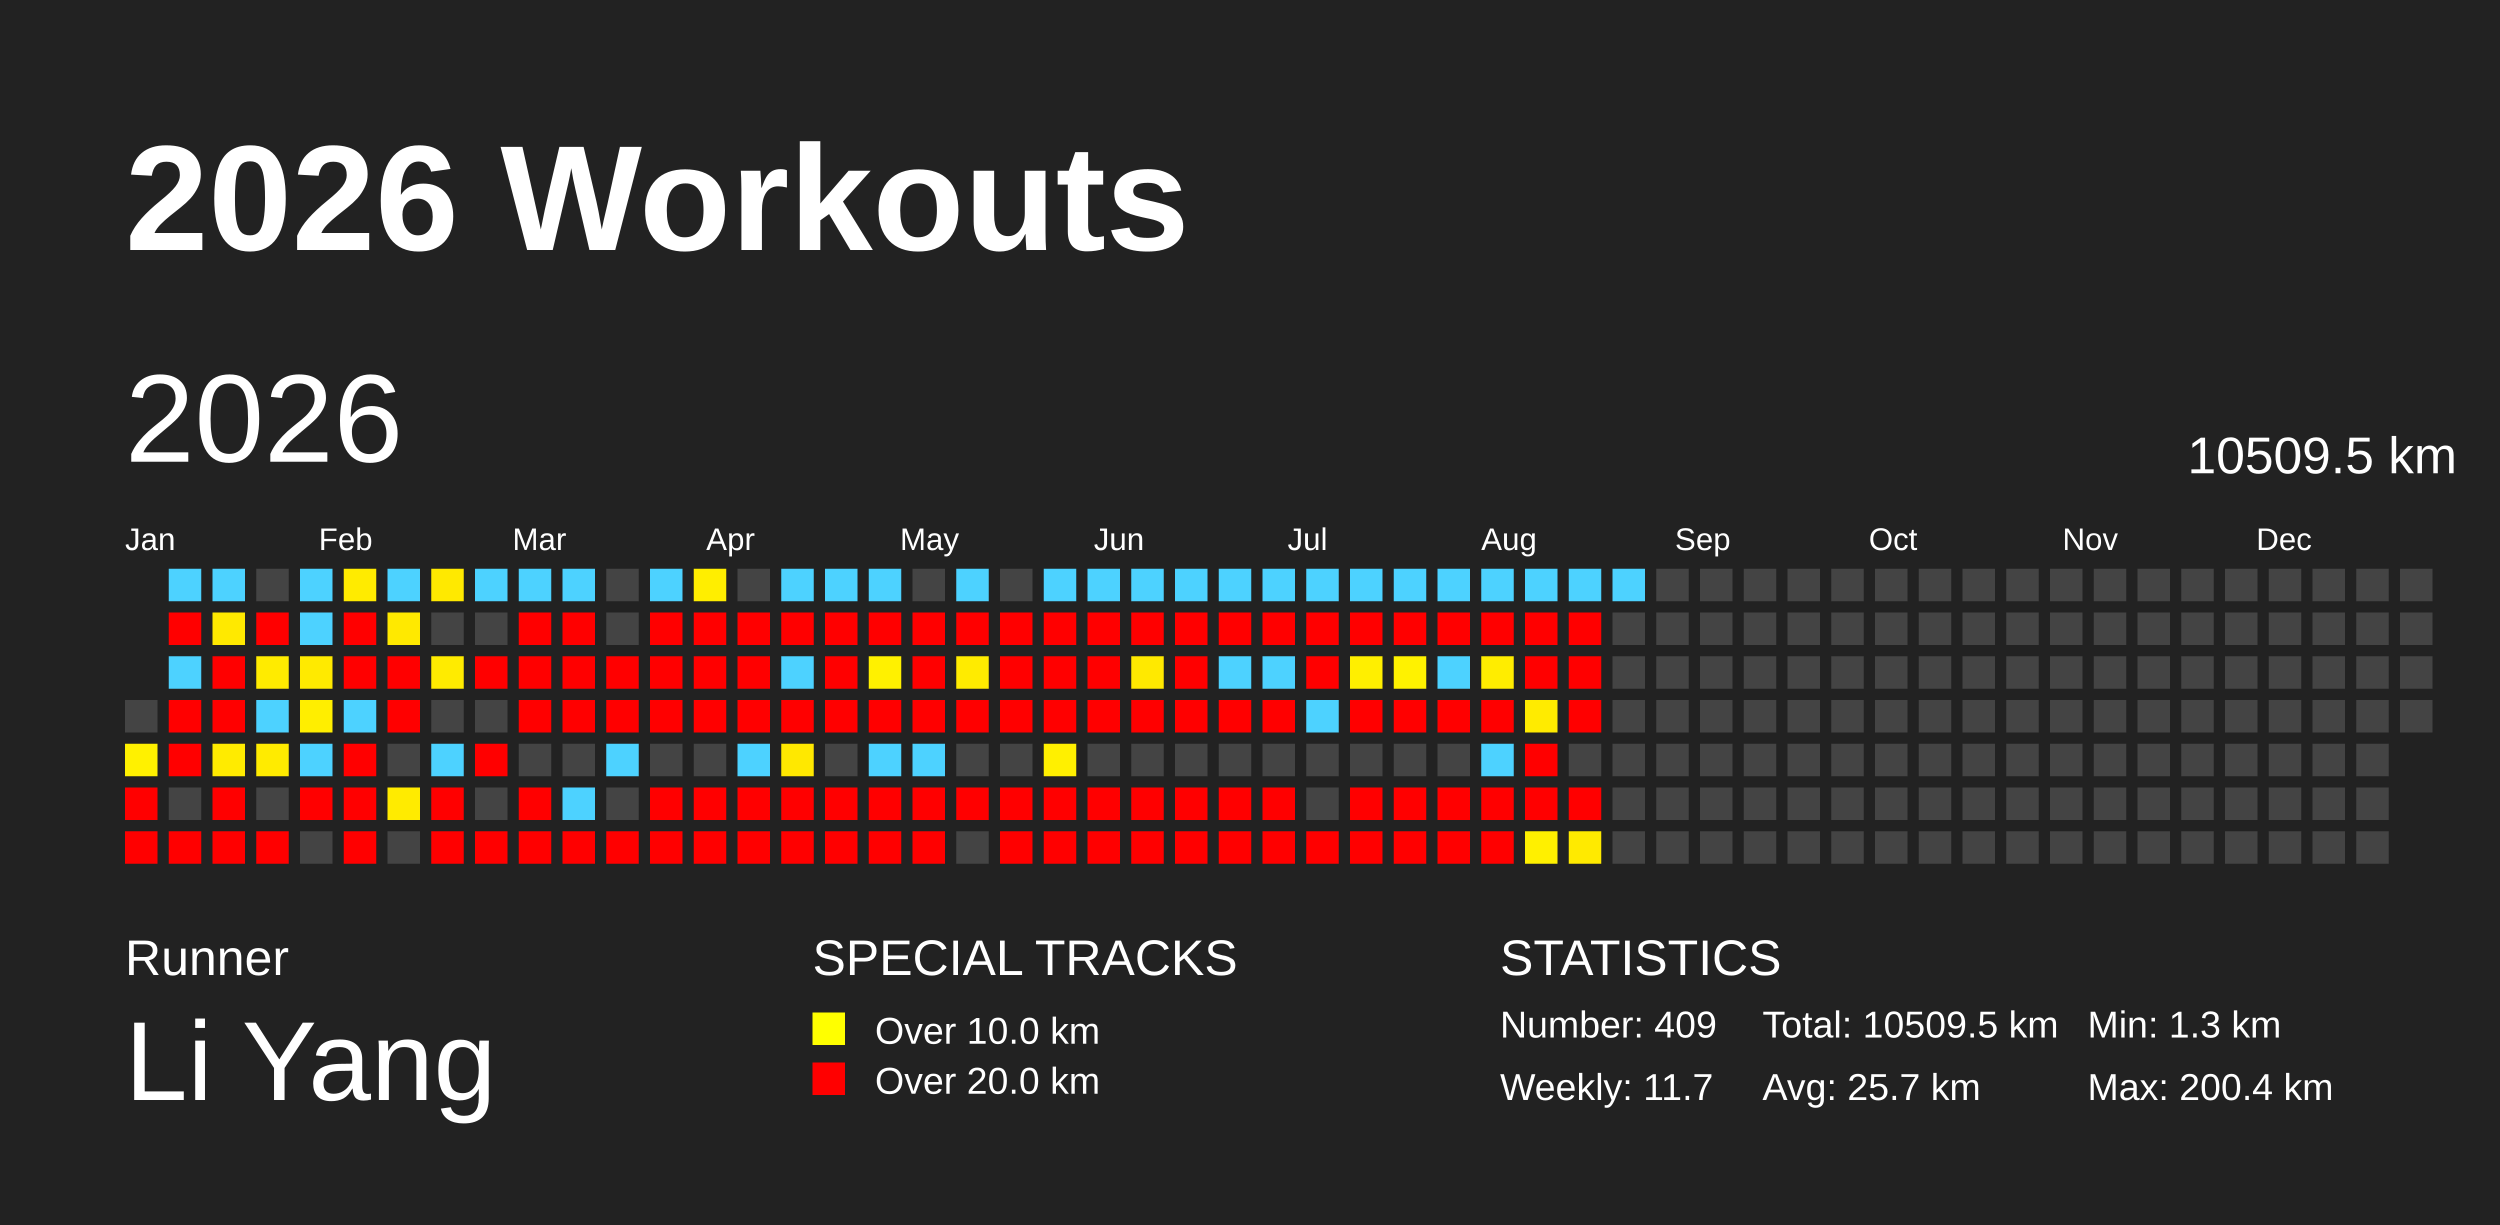
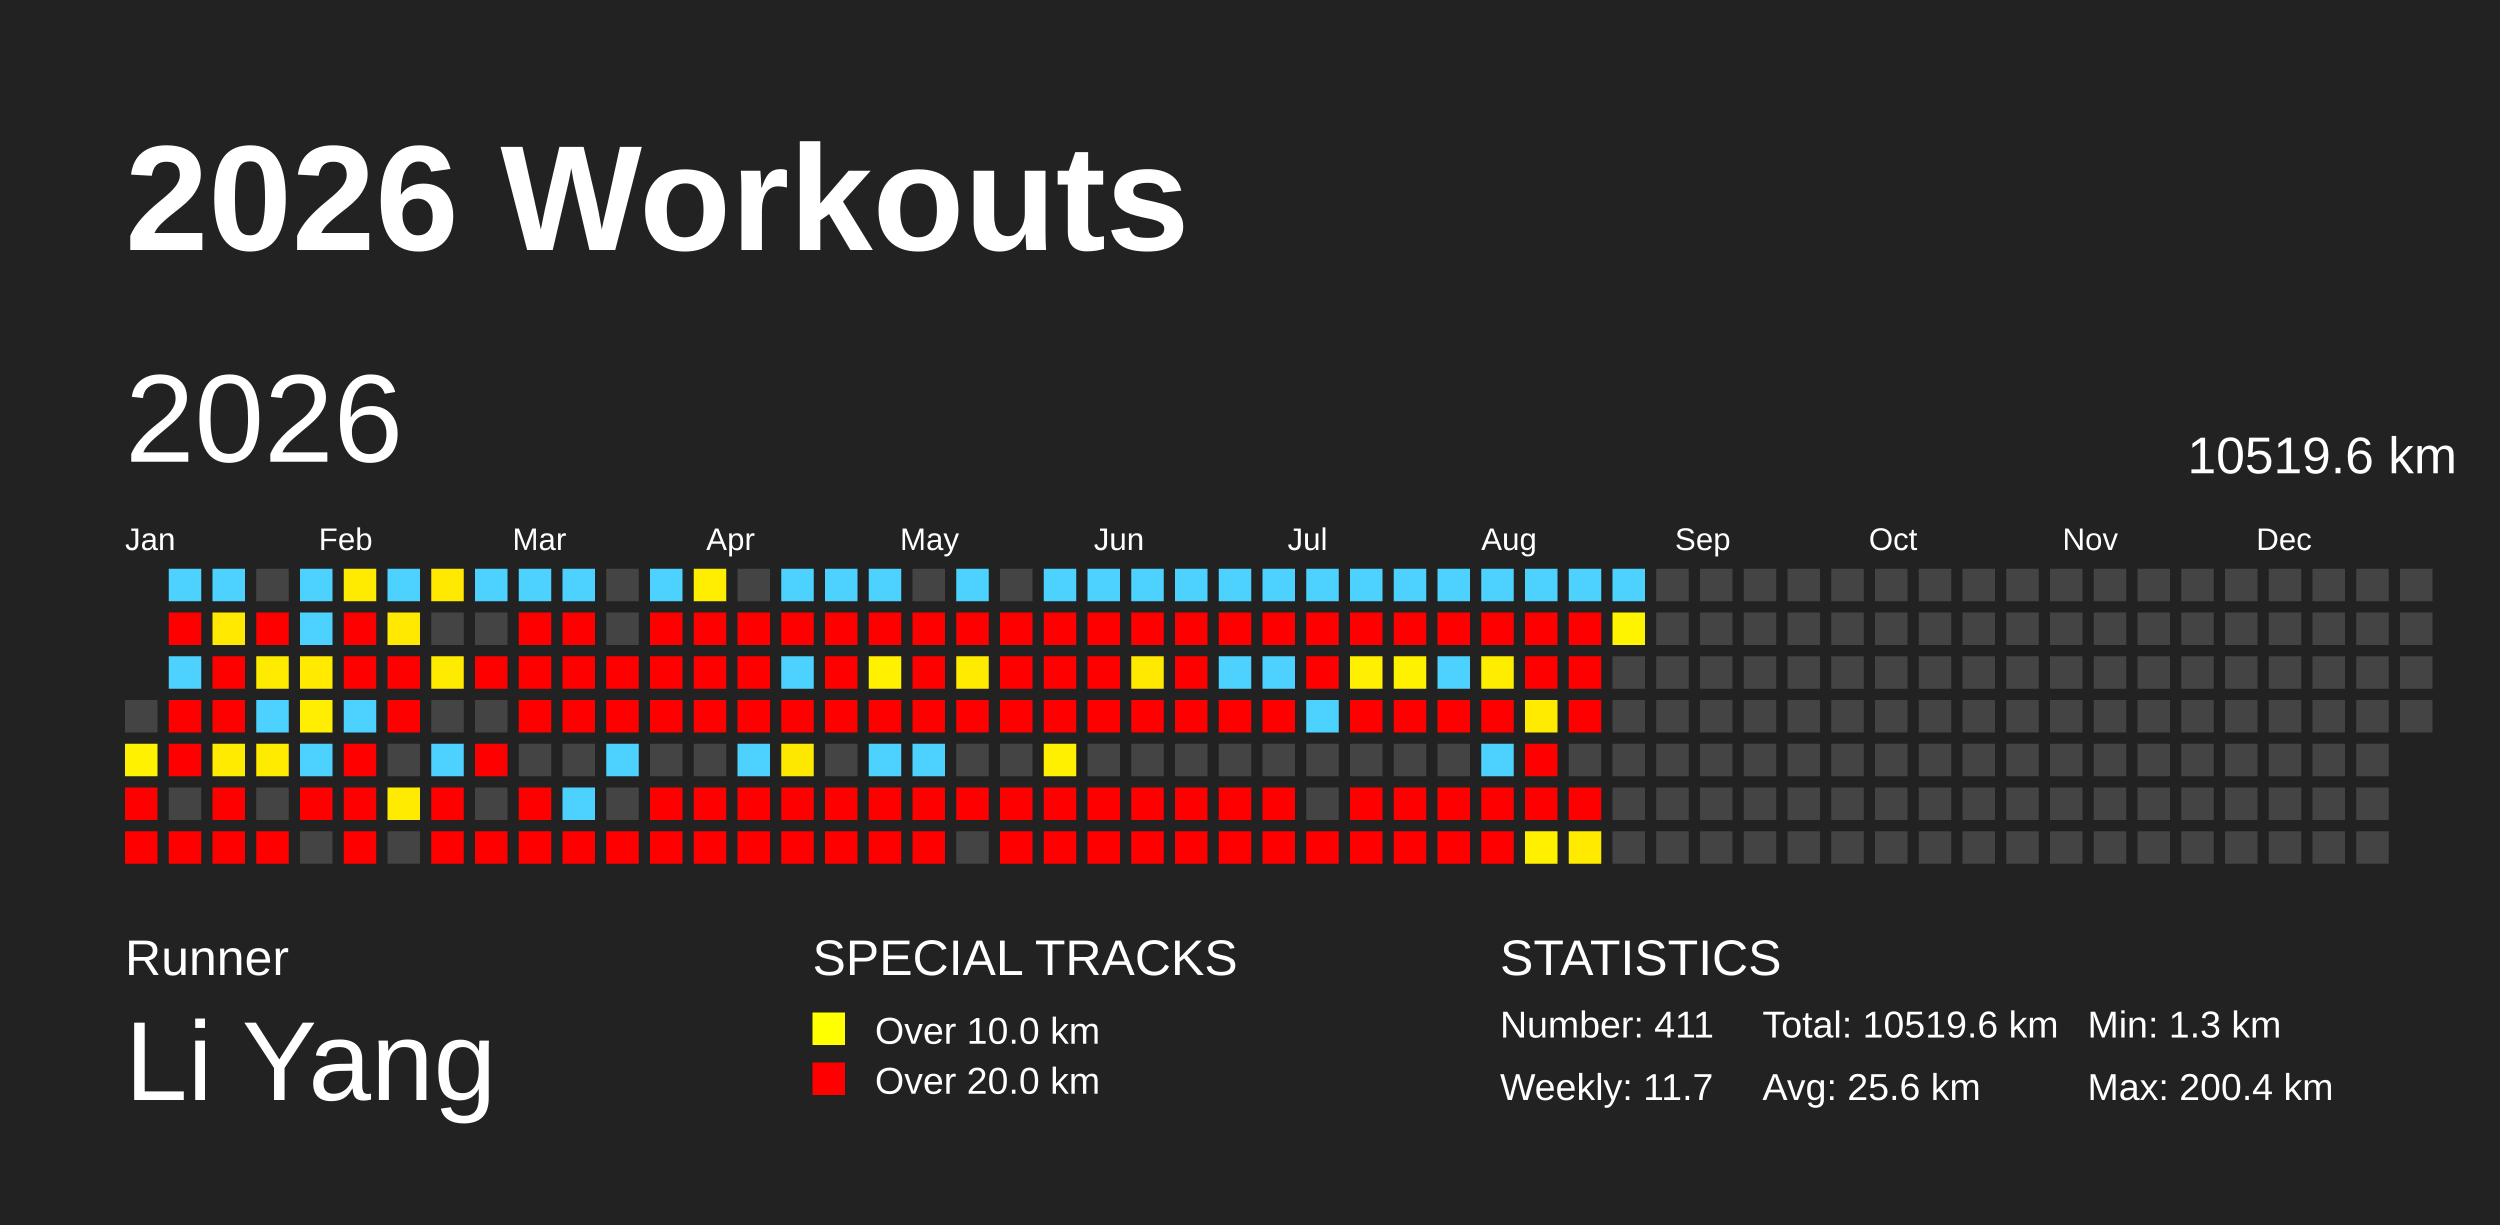
<svg xmlns="http://www.w3.org/2000/svg" baseProfile="full" height="98mm" version="1.1" viewBox="0,0,200,98" width="200mm">
  <defs />
  <rect fill="#222222" height="98" width="200" x="0" y="0" />
  <text fill="#FFFFFF" style="font-size:12px; font-family:Arial; font-weight:bold;" x="10" y="20">2026 Workouts</text>
  <text fill="#FFFFFF" style="font-size:4px; font-family:Arial" x="10" y="78">Runner</text>
  <text fill="#FFFFFF" style="font-size:9px; font-family:Arial" x="10" y="88">Li Yang</text>
  <text fill="#FFFFFF" style="font-size:4px; font-family:Arial" x="65" y="78">SPECIAL TRACKS</text>
  <rect fill="yellow" height="2.6" width="2.6" x="65" y="81" />
  <text fill="#FFFFFF" style="font-size:3px; font-family:Arial" x="70" y="83.5">Over 10.0 km</text>
  <rect fill="red" height="2.6" width="2.6" x="65" y="85" />
  <text fill="#FFFFFF" style="font-size:3px; font-family:Arial" x="70" y="87.5">Over 20.0 km</text>
  <text fill="#FFFFFF" style="font-size:4px; font-family:Arial" x="120" y="78">STATISTICS</text>
-   <text fill="#FFFFFF" style="font-size:3px; font-family:Arial" x="120" y="83">Number: 409</text>
+   <text fill="#FFFFFF" style="font-size:3px; font-family:Arial" x="120" y="83">Number: 411</text>
  <text fill="#FFFFFF" style="font-size:3px; font-family:Arial" x="120" y="88">Weekly: 11.7</text>
-   <text fill="#FFFFFF" style="font-size:3px; font-family:Arial" x="141" y="83">Total: 10509.5 km</text>
-   <text fill="#FFFFFF" style="font-size:3px; font-family:Arial" x="141" y="88">Avg: 25.7 km</text>
+   <text fill="#FFFFFF" style="font-size:3px; font-family:Arial" x="141" y="83">Total: 10519.6 km</text>
+   <text fill="#FFFFFF" style="font-size:3px; font-family:Arial" x="141" y="88">Avg: 25.6 km</text>
  <text fill="#FFFFFF" style="font-size:3px; font-family:Arial" x="167" y="83">Min: 1.3 km</text>
  <text fill="#FFFFFF" style="font-size:3px; font-family:Arial" x="167" y="88">Max: 200.4 km</text>
  <text dominant-baseline="hanging" fill="#FFFFFF" style="font-size:10.0px; font-family:Arial;" x="10" y="30">2026</text>
-   <text dominant-baseline="hanging" fill="#FFFFFF" style="font-size:4.125px; font-family:Arial;" x="175" y="35">10509.5 km</text>
+   <text dominant-baseline="hanging" fill="#FFFFFF" style="font-size:4.125px; font-family:Arial;" x="175" y="35">10519.6 km</text>
  <text fill="#FFFFFF" style="font-size:2.5px; font-family:Arial" x="10.0" y="44">Jan</text>
  <text fill="#FFFFFF" style="font-size:2.5px; font-family:Arial" x="25.5" y="44">Feb</text>
  <text fill="#FFFFFF" style="font-size:2.5px; font-family:Arial" x="41.0" y="44">Mar</text>
  <text fill="#FFFFFF" style="font-size:2.5px; font-family:Arial" x="56.5" y="44">Apr</text>
  <text fill="#FFFFFF" style="font-size:2.5px; font-family:Arial" x="72.0" y="44">May</text>
  <text fill="#FFFFFF" style="font-size:2.5px; font-family:Arial" x="87.5" y="44">Jun</text>
  <text fill="#FFFFFF" style="font-size:2.5px; font-family:Arial" x="103.0" y="44">Jul</text>
  <text fill="#FFFFFF" style="font-size:2.5px; font-family:Arial" x="118.5" y="44">Aug</text>
  <text fill="#FFFFFF" style="font-size:2.5px; font-family:Arial" x="134.0" y="44">Sep</text>
  <text fill="#FFFFFF" style="font-size:2.5px; font-family:Arial" x="149.5" y="44">Oct</text>
  <text fill="#FFFFFF" style="font-size:2.5px; font-family:Arial" x="165.0" y="44">Nov</text>
  <text fill="#FFFFFF" style="font-size:2.5px; font-family:Arial" x="180.5" y="44">Dec</text>
  <rect fill="#444444" height="2.6" width="2.6" x="10.0" y="56.0" />
  <rect fill="#fff100" height="2.6" width="2.6" x="10.0" y="59.5" />
  <rect fill="red" height="2.6" width="2.6" x="10.0" y="63.0" />
  <rect fill="red" height="2.6" width="2.6" x="10.0" y="66.5" />
  <rect fill="#4dd2ff" height="2.6" width="2.6" x="13.5" y="45.5" />
  <rect fill="red" height="2.6" width="2.6" x="13.5" y="49.0" />
  <rect fill="#4dd2ff" height="2.6" width="2.6" x="13.5" y="52.5" />
  <rect fill="red" height="2.6" width="2.6" x="13.5" y="56.0" />
  <rect fill="red" height="2.6" width="2.6" x="13.5" y="59.5" />
  <rect fill="#444444" height="2.6" width="2.6" x="13.5" y="63.0" />
  <rect fill="red" height="2.6" width="2.6" x="13.5" y="66.5" />
  <rect fill="#4dd2ff" height="2.6" width="2.6" x="17.0" y="45.5" />
  <rect fill="#ffe900" height="2.6" width="2.6" x="17.0" y="49.0" />
  <rect fill="red" height="2.6" width="2.6" x="17.0" y="52.5" />
  <rect fill="red" height="2.6" width="2.6" x="17.0" y="56.0" />
  <rect fill="#ffeb00" height="2.6" width="2.6" x="17.0" y="59.5" />
  <rect fill="red" height="2.6" width="2.6" x="17.0" y="63.0" />
  <rect fill="red" height="2.6" width="2.6" x="17.0" y="66.5" />
  <rect fill="#444444" height="2.6" width="2.6" x="20.5" y="45.5" />
  <rect fill="red" height="2.6" width="2.6" x="20.5" y="49.0" />
  <rect fill="#ffeb00" height="2.6" width="2.6" x="20.5" y="52.5" />
  <rect fill="#4dd2ff" height="2.6" width="2.6" x="20.5" y="56.0" />
  <rect fill="#ffeb00" height="2.6" width="2.6" x="20.5" y="59.5" />
  <rect fill="#444444" height="2.6" width="2.6" x="20.5" y="63.0" />
  <rect fill="red" height="2.6" width="2.6" x="20.5" y="66.5" />
  <rect fill="#4dd2ff" height="2.6" width="2.6" x="24.0" y="45.5" />
  <rect fill="#4dd2ff" height="2.6" width="2.6" x="24.0" y="49.0" />
  <rect fill="#ffea00" height="2.6" width="2.6" x="24.0" y="52.5" />
  <rect fill="#ffee00" height="2.6" width="2.6" x="24.0" y="56.0" />
  <rect fill="#4dd2ff" height="2.6" width="2.6" x="24.0" y="59.5" />
  <rect fill="red" height="2.6" width="2.6" x="24.0" y="63.0" />
  <rect fill="#444444" height="2.6" width="2.6" x="24.0" y="66.5" />
  <rect fill="#ffeb00" height="2.6" width="2.6" x="27.5" y="45.5" />
  <rect fill="red" height="2.6" width="2.6" x="27.5" y="49.0" />
  <rect fill="red" height="2.6" width="2.6" x="27.5" y="52.5" />
  <rect fill="#4dd2ff" height="2.6" width="2.6" x="27.5" y="56.0" />
  <rect fill="red" height="2.6" width="2.6" x="27.5" y="59.5" />
  <rect fill="red" height="2.6" width="2.6" x="27.5" y="63.0" />
  <rect fill="red" height="2.6" width="2.6" x="27.5" y="66.5" />
  <rect fill="#4dd2ff" height="2.6" width="2.6" x="31.0" y="45.5" />
  <rect fill="#ffe900" height="2.6" width="2.6" x="31.0" y="49.0" />
  <rect fill="red" height="2.6" width="2.6" x="31.0" y="52.5" />
  <rect fill="red" height="2.6" width="2.6" x="31.0" y="56.0" />
  <rect fill="#444444" height="2.6" width="2.6" x="31.0" y="59.5" />
  <rect fill="#ffeb00" height="2.6" width="2.6" x="31.0" y="63.0" />
  <rect fill="#444444" height="2.6" width="2.6" x="31.0" y="66.5" />
  <rect fill="#ffe900" height="2.6" width="2.6" x="34.5" y="45.5" />
  <rect fill="#444444" height="2.6" width="2.6" x="34.5" y="49.0" />
  <rect fill="#ffeb00" height="2.6" width="2.6" x="34.5" y="52.5" />
  <rect fill="#444444" height="2.6" width="2.6" x="34.5" y="56.0" />
  <rect fill="#4dd2ff" height="2.6" width="2.6" x="34.5" y="59.5" />
  <rect fill="red" height="2.6" width="2.6" x="34.5" y="63.0" />
  <rect fill="red" height="2.6" width="2.6" x="34.5" y="66.5" />
  <rect fill="#4dd2ff" height="2.6" width="2.6" x="38.0" y="45.5" />
  <rect fill="#444444" height="2.6" width="2.6" x="38.0" y="49.0" />
  <rect fill="red" height="2.6" width="2.6" x="38.0" y="52.5" />
  <rect fill="#444444" height="2.6" width="2.6" x="38.0" y="56.0" />
  <rect fill="red" height="2.6" width="2.6" x="38.0" y="59.5" />
  <rect fill="#444444" height="2.6" width="2.6" x="38.0" y="63.0" />
  <rect fill="red" height="2.6" width="2.6" x="38.0" y="66.5" />
  <rect fill="#4dd2ff" height="2.6" width="2.6" x="41.5" y="45.5" />
  <rect fill="red" height="2.6" width="2.6" x="41.5" y="49.0" />
  <rect fill="red" height="2.6" width="2.6" x="41.5" y="52.5" />
  <rect fill="red" height="2.6" width="2.6" x="41.5" y="56.0" />
  <rect fill="#444444" height="2.6" width="2.6" x="41.5" y="59.5" />
  <rect fill="red" height="2.6" width="2.6" x="41.5" y="63.0" />
  <rect fill="red" height="2.6" width="2.6" x="41.5" y="66.5" />
  <rect fill="#4dd2ff" height="2.6" width="2.6" x="45.0" y="45.5" />
  <rect fill="red" height="2.6" width="2.6" x="45.0" y="49.0" />
  <rect fill="red" height="2.6" width="2.6" x="45.0" y="52.5" />
  <rect fill="red" height="2.6" width="2.6" x="45.0" y="56.0" />
  <rect fill="#444444" height="2.6" width="2.6" x="45.0" y="59.5" />
  <rect fill="#4dd2ff" height="2.6" width="2.6" x="45.0" y="63.0" />
  <rect fill="red" height="2.6" width="2.6" x="45.0" y="66.5" />
  <rect fill="#444444" height="2.6" width="2.6" x="48.5" y="45.5" />
  <rect fill="#444444" height="2.6" width="2.6" x="48.5" y="49.0" />
  <rect fill="red" height="2.6" width="2.6" x="48.5" y="52.5" />
  <rect fill="red" height="2.6" width="2.6" x="48.5" y="56.0" />
  <rect fill="#4dd2ff" height="2.6" width="2.6" x="48.5" y="59.5" />
  <rect fill="#444444" height="2.6" width="2.6" x="48.5" y="63.0" />
  <rect fill="red" height="2.6" width="2.6" x="48.5" y="66.5" />
  <rect fill="#4dd2ff" height="2.6" width="2.6" x="52.0" y="45.5" />
  <rect fill="red" height="2.6" width="2.6" x="52.0" y="49.0" />
  <rect fill="red" height="2.6" width="2.6" x="52.0" y="52.5" />
  <rect fill="red" height="2.6" width="2.6" x="52.0" y="56.0" />
  <rect fill="#444444" height="2.6" width="2.6" x="52.0" y="59.5" />
  <rect fill="red" height="2.6" width="2.6" x="52.0" y="63.0" />
  <rect fill="red" height="2.6" width="2.6" x="52.0" y="66.5" />
  <rect fill="#ffee00" height="2.6" width="2.6" x="55.5" y="45.5" />
  <rect fill="red" height="2.6" width="2.6" x="55.5" y="49.0" />
  <rect fill="red" height="2.6" width="2.6" x="55.5" y="52.5" />
  <rect fill="red" height="2.6" width="2.6" x="55.5" y="56.0" />
  <rect fill="#444444" height="2.6" width="2.6" x="55.5" y="59.5" />
  <rect fill="red" height="2.6" width="2.6" x="55.5" y="63.0" />
  <rect fill="red" height="2.6" width="2.6" x="55.5" y="66.5" />
  <rect fill="#444444" height="2.6" width="2.6" x="59.0" y="45.5" />
  <rect fill="red" height="2.6" width="2.6" x="59.0" y="49.0" />
  <rect fill="red" height="2.6" width="2.6" x="59.0" y="52.5" />
  <rect fill="red" height="2.6" width="2.6" x="59.0" y="56.0" />
  <rect fill="#4dd2ff" height="2.6" width="2.6" x="59.0" y="59.5" />
  <rect fill="red" height="2.6" width="2.6" x="59.0" y="63.0" />
  <rect fill="red" height="2.6" width="2.6" x="59.0" y="66.5" />
  <rect fill="#4dd2ff" height="2.6" width="2.6" x="62.5" y="45.5" />
  <rect fill="red" height="2.6" width="2.6" x="62.5" y="49.0" />
  <rect fill="#4dd2ff" height="2.6" width="2.6" x="62.5" y="52.5" />
  <rect fill="red" height="2.6" width="2.6" x="62.5" y="56.0" />
  <rect fill="#ffe800" height="2.6" width="2.6" x="62.5" y="59.5" />
  <rect fill="red" height="2.6" width="2.6" x="62.5" y="63.0" />
  <rect fill="red" height="2.6" width="2.6" x="62.5" y="66.5" />
  <rect fill="#4dd2ff" height="2.6" width="2.6" x="66.0" y="45.5" />
  <rect fill="red" height="2.6" width="2.6" x="66.0" y="49.0" />
  <rect fill="red" height="2.6" width="2.6" x="66.0" y="52.5" />
  <rect fill="red" height="2.6" width="2.6" x="66.0" y="56.0" />
  <rect fill="#444444" height="2.6" width="2.6" x="66.0" y="59.5" />
  <rect fill="red" height="2.6" width="2.6" x="66.0" y="63.0" />
  <rect fill="red" height="2.6" width="2.6" x="66.0" y="66.5" />
  <rect fill="#4dd2ff" height="2.6" width="2.6" x="69.5" y="45.5" />
  <rect fill="red" height="2.6" width="2.6" x="69.5" y="49.0" />
  <rect fill="#fff100" height="2.6" width="2.6" x="69.5" y="52.5" />
  <rect fill="red" height="2.6" width="2.6" x="69.5" y="56.0" />
  <rect fill="#4dd2ff" height="2.6" width="2.6" x="69.5" y="59.5" />
  <rect fill="red" height="2.6" width="2.6" x="69.5" y="63.0" />
  <rect fill="red" height="2.6" width="2.6" x="69.5" y="66.5" />
  <rect fill="#444444" height="2.6" width="2.6" x="73.0" y="45.5" />
  <rect fill="red" height="2.6" width="2.6" x="73.0" y="49.0" />
  <rect fill="red" height="2.6" width="2.6" x="73.0" y="52.5" />
  <rect fill="red" height="2.6" width="2.6" x="73.0" y="56.0" />
  <rect fill="#4dd2ff" height="2.6" width="2.6" x="73.0" y="59.5" />
  <rect fill="red" height="2.6" width="2.6" x="73.0" y="63.0" />
  <rect fill="red" height="2.6" width="2.6" x="73.0" y="66.5" />
  <rect fill="#4dd2ff" height="2.6" width="2.6" x="76.5" y="45.5" />
  <rect fill="red" height="2.6" width="2.6" x="76.5" y="49.0" />
  <rect fill="#ffeb00" height="2.6" width="2.6" x="76.5" y="52.5" />
  <rect fill="red" height="2.6" width="2.6" x="76.5" y="56.0" />
  <rect fill="#444444" height="2.6" width="2.6" x="76.5" y="59.5" />
  <rect fill="red" height="2.6" width="2.6" x="76.5" y="63.0" />
  <rect fill="#444444" height="2.6" width="2.6" x="76.5" y="66.5" />
  <rect fill="#444444" height="2.6" width="2.6" x="80.0" y="45.5" />
  <rect fill="red" height="2.6" width="2.6" x="80.0" y="49.0" />
  <rect fill="red" height="2.6" width="2.6" x="80.0" y="52.5" />
  <rect fill="red" height="2.6" width="2.6" x="80.0" y="56.0" />
  <rect fill="#444444" height="2.6" width="2.6" x="80.0" y="59.5" />
  <rect fill="red" height="2.6" width="2.6" x="80.0" y="63.0" />
  <rect fill="red" height="2.6" width="2.6" x="80.0" y="66.5" />
  <rect fill="#4dd2ff" height="2.6" width="2.6" x="83.5" y="45.5" />
  <rect fill="red" height="2.6" width="2.6" x="83.5" y="49.0" />
  <rect fill="red" height="2.6" width="2.6" x="83.5" y="52.5" />
  <rect fill="red" height="2.6" width="2.6" x="83.5" y="56.0" />
  <rect fill="#fff000" height="2.6" width="2.6" x="83.5" y="59.5" />
  <rect fill="red" height="2.6" width="2.6" x="83.5" y="63.0" />
  <rect fill="red" height="2.6" width="2.6" x="83.5" y="66.5" />
  <rect fill="#4dd2ff" height="2.6" width="2.6" x="87.0" y="45.5" />
  <rect fill="red" height="2.6" width="2.6" x="87.0" y="49.0" />
  <rect fill="red" height="2.6" width="2.6" x="87.0" y="52.5" />
  <rect fill="red" height="2.6" width="2.6" x="87.0" y="56.0" />
  <rect fill="#444444" height="2.6" width="2.6" x="87.0" y="59.5" />
  <rect fill="red" height="2.6" width="2.6" x="87.0" y="63.0" />
  <rect fill="red" height="2.6" width="2.6" x="87.0" y="66.5" />
  <rect fill="#4dd2ff" height="2.6" width="2.6" x="90.5" y="45.5" />
  <rect fill="red" height="2.6" width="2.6" x="90.5" y="49.0" />
  <rect fill="#ffe900" height="2.6" width="2.6" x="90.5" y="52.5" />
  <rect fill="red" height="2.6" width="2.6" x="90.5" y="56.0" />
  <rect fill="#444444" height="2.6" width="2.6" x="90.5" y="59.5" />
  <rect fill="red" height="2.6" width="2.6" x="90.5" y="63.0" />
  <rect fill="red" height="2.6" width="2.6" x="90.5" y="66.5" />
  <rect fill="#4dd2ff" height="2.6" width="2.6" x="94.0" y="45.5" />
  <rect fill="red" height="2.6" width="2.6" x="94.0" y="49.0" />
  <rect fill="red" height="2.6" width="2.6" x="94.0" y="52.5" />
  <rect fill="red" height="2.6" width="2.6" x="94.0" y="56.0" />
  <rect fill="#444444" height="2.6" width="2.6" x="94.0" y="59.5" />
  <rect fill="red" height="2.6" width="2.6" x="94.0" y="63.0" />
  <rect fill="red" height="2.6" width="2.6" x="94.0" y="66.5" />
  <rect fill="#4dd2ff" height="2.6" width="2.6" x="97.5" y="45.5" />
  <rect fill="red" height="2.6" width="2.6" x="97.5" y="49.0" />
  <rect fill="#4dd2ff" height="2.6" width="2.6" x="97.5" y="52.5" />
  <rect fill="red" height="2.6" width="2.6" x="97.5" y="56.0" />
  <rect fill="#444444" height="2.6" width="2.6" x="97.5" y="59.5" />
  <rect fill="red" height="2.6" width="2.6" x="97.5" y="63.0" />
  <rect fill="red" height="2.6" width="2.6" x="97.5" y="66.5" />
  <rect fill="#4dd2ff" height="2.6" width="2.6" x="101.0" y="45.5" />
  <rect fill="red" height="2.6" width="2.6" x="101.0" y="49.0" />
  <rect fill="#4dd2ff" height="2.6" width="2.6" x="101.0" y="52.5" />
  <rect fill="red" height="2.6" width="2.6" x="101.0" y="56.0" />
  <rect fill="#444444" height="2.6" width="2.6" x="101.0" y="59.5" />
  <rect fill="red" height="2.6" width="2.6" x="101.0" y="63.0" />
  <rect fill="red" height="2.6" width="2.6" x="101.0" y="66.5" />
  <rect fill="#4dd2ff" height="2.6" width="2.6" x="104.5" y="45.5" />
  <rect fill="red" height="2.6" width="2.6" x="104.5" y="49.0" />
  <rect fill="red" height="2.6" width="2.6" x="104.5" y="52.5" />
  <rect fill="#4dd2ff" height="2.6" width="2.6" x="104.5" y="56.0" />
  <rect fill="#444444" height="2.6" width="2.6" x="104.5" y="59.5" />
  <rect fill="#444444" height="2.6" width="2.6" x="104.5" y="63.0" />
  <rect fill="red" height="2.6" width="2.6" x="104.5" y="66.5" />
  <rect fill="#4dd2ff" height="2.6" width="2.6" x="108.0" y="45.5" />
  <rect fill="red" height="2.6" width="2.6" x="108.0" y="49.0" />
  <rect fill="#ffef00" height="2.6" width="2.6" x="108.0" y="52.5" />
  <rect fill="red" height="2.6" width="2.6" x="108.0" y="56.0" />
  <rect fill="#444444" height="2.6" width="2.6" x="108.0" y="59.5" />
  <rect fill="red" height="2.6" width="2.6" x="108.0" y="63.0" />
  <rect fill="red" height="2.6" width="2.6" x="108.0" y="66.5" />
  <rect fill="#4dd2ff" height="2.6" width="2.6" x="111.5" y="45.5" />
  <rect fill="red" height="2.6" width="2.6" x="111.5" y="49.0" />
  <rect fill="#fff200" height="2.6" width="2.6" x="111.5" y="52.5" />
  <rect fill="red" height="2.6" width="2.6" x="111.5" y="56.0" />
  <rect fill="#444444" height="2.6" width="2.6" x="111.5" y="59.5" />
  <rect fill="red" height="2.6" width="2.6" x="111.5" y="63.0" />
  <rect fill="red" height="2.6" width="2.6" x="111.5" y="66.5" />
  <rect fill="#4dd2ff" height="2.6" width="2.6" x="115.0" y="45.5" />
  <rect fill="red" height="2.6" width="2.6" x="115.0" y="49.0" />
  <rect fill="#4dd2ff" height="2.6" width="2.6" x="115.0" y="52.5" />
  <rect fill="red" height="2.6" width="2.6" x="115.0" y="56.0" />
  <rect fill="#444444" height="2.6" width="2.6" x="115.0" y="59.5" />
  <rect fill="red" height="2.6" width="2.6" x="115.0" y="63.0" />
  <rect fill="red" height="2.6" width="2.6" x="115.0" y="66.5" />
  <rect fill="#4dd2ff" height="2.6" width="2.6" x="118.5" y="45.5" />
  <rect fill="red" height="2.6" width="2.6" x="118.5" y="49.0" />
  <rect fill="#ffed00" height="2.6" width="2.6" x="118.5" y="52.5" />
  <rect fill="red" height="2.6" width="2.6" x="118.5" y="56.0" />
  <rect fill="#4dd2ff" height="2.6" width="2.6" x="118.5" y="59.5" />
  <rect fill="red" height="2.6" width="2.6" x="118.5" y="63.0" />
  <rect fill="red" height="2.6" width="2.6" x="118.5" y="66.5" />
  <rect fill="#4dd2ff" height="2.6" width="2.6" x="122.0" y="45.5" />
  <rect fill="red" height="2.6" width="2.6" x="122.0" y="49.0" />
  <rect fill="red" height="2.6" width="2.6" x="122.0" y="52.5" />
  <rect fill="#ffeb00" height="2.6" width="2.6" x="122.0" y="56.0" />
  <rect fill="red" height="2.6" width="2.6" x="122.0" y="59.5" />
  <rect fill="red" height="2.6" width="2.6" x="122.0" y="63.0" />
  <rect fill="#fff000" height="2.6" width="2.6" x="122.0" y="66.5" />
  <rect fill="#4dd2ff" height="2.6" width="2.6" x="125.5" y="45.5" />
  <rect fill="red" height="2.6" width="2.6" x="125.5" y="49.0" />
  <rect fill="red" height="2.6" width="2.6" x="125.5" y="52.5" />
  <rect fill="red" height="2.6" width="2.6" x="125.5" y="56.0" />
  <rect fill="#444444" height="2.6" width="2.6" x="125.5" y="59.5" />
  <rect fill="red" height="2.6" width="2.6" x="125.5" y="63.0" />
  <rect fill="#ffea00" height="2.6" width="2.6" x="125.5" y="66.5" />
  <rect fill="#4dd2ff" height="2.6" width="2.6" x="129.0" y="45.5" />
-   <rect fill="#444444" height="2.6" width="2.6" x="129.0" y="49.0" />
+   <rect fill="#fff400" height="2.6" width="2.6" x="129.0" y="49.0" />
  <rect fill="#444444" height="2.6" width="2.6" x="129.0" y="52.5" />
  <rect fill="#444444" height="2.6" width="2.6" x="129.0" y="56.0" />
  <rect fill="#444444" height="2.6" width="2.6" x="129.0" y="59.5" />
  <rect fill="#444444" height="2.6" width="2.6" x="129.0" y="63.0" />
  <rect fill="#444444" height="2.6" width="2.6" x="129.0" y="66.5" />
  <rect fill="#444444" height="2.6" width="2.6" x="132.5" y="45.5" />
  <rect fill="#444444" height="2.6" width="2.6" x="132.5" y="49.0" />
  <rect fill="#444444" height="2.6" width="2.6" x="132.5" y="52.5" />
  <rect fill="#444444" height="2.6" width="2.6" x="132.5" y="56.0" />
  <rect fill="#444444" height="2.6" width="2.6" x="132.5" y="59.5" />
  <rect fill="#444444" height="2.6" width="2.6" x="132.5" y="63.0" />
  <rect fill="#444444" height="2.6" width="2.6" x="132.5" y="66.5" />
  <rect fill="#444444" height="2.6" width="2.6" x="136.0" y="45.5" />
  <rect fill="#444444" height="2.6" width="2.6" x="136.0" y="49.0" />
  <rect fill="#444444" height="2.6" width="2.6" x="136.0" y="52.5" />
  <rect fill="#444444" height="2.6" width="2.6" x="136.0" y="56.0" />
  <rect fill="#444444" height="2.6" width="2.6" x="136.0" y="59.5" />
  <rect fill="#444444" height="2.6" width="2.6" x="136.0" y="63.0" />
  <rect fill="#444444" height="2.6" width="2.6" x="136.0" y="66.5" />
  <rect fill="#444444" height="2.6" width="2.6" x="139.5" y="45.5" />
  <rect fill="#444444" height="2.6" width="2.6" x="139.5" y="49.0" />
  <rect fill="#444444" height="2.6" width="2.6" x="139.5" y="52.5" />
  <rect fill="#444444" height="2.6" width="2.6" x="139.5" y="56.0" />
  <rect fill="#444444" height="2.6" width="2.6" x="139.5" y="59.5" />
  <rect fill="#444444" height="2.6" width="2.6" x="139.5" y="63.0" />
  <rect fill="#444444" height="2.6" width="2.6" x="139.5" y="66.5" />
  <rect fill="#444444" height="2.6" width="2.6" x="143.0" y="45.5" />
  <rect fill="#444444" height="2.6" width="2.6" x="143.0" y="49.0" />
  <rect fill="#444444" height="2.6" width="2.6" x="143.0" y="52.5" />
  <rect fill="#444444" height="2.6" width="2.6" x="143.0" y="56.0" />
  <rect fill="#444444" height="2.6" width="2.6" x="143.0" y="59.5" />
  <rect fill="#444444" height="2.6" width="2.6" x="143.0" y="63.0" />
  <rect fill="#444444" height="2.6" width="2.6" x="143.0" y="66.5" />
  <rect fill="#444444" height="2.6" width="2.6" x="146.5" y="45.5" />
  <rect fill="#444444" height="2.6" width="2.6" x="146.5" y="49.0" />
  <rect fill="#444444" height="2.6" width="2.6" x="146.5" y="52.5" />
  <rect fill="#444444" height="2.6" width="2.6" x="146.5" y="56.0" />
  <rect fill="#444444" height="2.6" width="2.6" x="146.5" y="59.5" />
  <rect fill="#444444" height="2.6" width="2.6" x="146.5" y="63.0" />
  <rect fill="#444444" height="2.6" width="2.6" x="146.5" y="66.5" />
  <rect fill="#444444" height="2.6" width="2.6" x="150.0" y="45.5" />
  <rect fill="#444444" height="2.6" width="2.6" x="150.0" y="49.0" />
  <rect fill="#444444" height="2.6" width="2.6" x="150.0" y="52.5" />
  <rect fill="#444444" height="2.6" width="2.6" x="150.0" y="56.0" />
  <rect fill="#444444" height="2.6" width="2.6" x="150.0" y="59.5" />
  <rect fill="#444444" height="2.6" width="2.6" x="150.0" y="63.0" />
  <rect fill="#444444" height="2.6" width="2.6" x="150.0" y="66.5" />
  <rect fill="#444444" height="2.6" width="2.6" x="153.5" y="45.5" />
  <rect fill="#444444" height="2.6" width="2.6" x="153.5" y="49.0" />
  <rect fill="#444444" height="2.6" width="2.6" x="153.5" y="52.5" />
  <rect fill="#444444" height="2.6" width="2.6" x="153.5" y="56.0" />
  <rect fill="#444444" height="2.6" width="2.6" x="153.5" y="59.5" />
  <rect fill="#444444" height="2.6" width="2.6" x="153.5" y="63.0" />
  <rect fill="#444444" height="2.6" width="2.6" x="153.5" y="66.5" />
  <rect fill="#444444" height="2.6" width="2.6" x="157.0" y="45.5" />
  <rect fill="#444444" height="2.6" width="2.6" x="157.0" y="49.0" />
  <rect fill="#444444" height="2.6" width="2.6" x="157.0" y="52.5" />
  <rect fill="#444444" height="2.6" width="2.6" x="157.0" y="56.0" />
  <rect fill="#444444" height="2.6" width="2.6" x="157.0" y="59.5" />
  <rect fill="#444444" height="2.6" width="2.6" x="157.0" y="63.0" />
  <rect fill="#444444" height="2.6" width="2.6" x="157.0" y="66.5" />
  <rect fill="#444444" height="2.6" width="2.6" x="160.5" y="45.5" />
  <rect fill="#444444" height="2.6" width="2.6" x="160.5" y="49.0" />
  <rect fill="#444444" height="2.6" width="2.6" x="160.5" y="52.5" />
  <rect fill="#444444" height="2.6" width="2.6" x="160.5" y="56.0" />
  <rect fill="#444444" height="2.6" width="2.6" x="160.5" y="59.5" />
  <rect fill="#444444" height="2.6" width="2.6" x="160.5" y="63.0" />
  <rect fill="#444444" height="2.6" width="2.6" x="160.5" y="66.5" />
  <rect fill="#444444" height="2.6" width="2.6" x="164.0" y="45.5" />
  <rect fill="#444444" height="2.6" width="2.6" x="164.0" y="49.0" />
  <rect fill="#444444" height="2.6" width="2.6" x="164.0" y="52.5" />
  <rect fill="#444444" height="2.6" width="2.6" x="164.0" y="56.0" />
  <rect fill="#444444" height="2.6" width="2.6" x="164.0" y="59.5" />
  <rect fill="#444444" height="2.6" width="2.6" x="164.0" y="63.0" />
  <rect fill="#444444" height="2.6" width="2.6" x="164.0" y="66.5" />
  <rect fill="#444444" height="2.6" width="2.6" x="167.5" y="45.5" />
  <rect fill="#444444" height="2.6" width="2.6" x="167.5" y="49.0" />
  <rect fill="#444444" height="2.6" width="2.6" x="167.5" y="52.5" />
  <rect fill="#444444" height="2.6" width="2.6" x="167.5" y="56.0" />
  <rect fill="#444444" height="2.6" width="2.6" x="167.5" y="59.5" />
  <rect fill="#444444" height="2.6" width="2.6" x="167.5" y="63.0" />
  <rect fill="#444444" height="2.6" width="2.6" x="167.5" y="66.5" />
  <rect fill="#444444" height="2.6" width="2.6" x="171.0" y="45.5" />
  <rect fill="#444444" height="2.6" width="2.6" x="171.0" y="49.0" />
  <rect fill="#444444" height="2.6" width="2.6" x="171.0" y="52.5" />
  <rect fill="#444444" height="2.6" width="2.6" x="171.0" y="56.0" />
  <rect fill="#444444" height="2.6" width="2.6" x="171.0" y="59.5" />
  <rect fill="#444444" height="2.6" width="2.6" x="171.0" y="63.0" />
  <rect fill="#444444" height="2.6" width="2.6" x="171.0" y="66.5" />
  <rect fill="#444444" height="2.6" width="2.6" x="174.5" y="45.5" />
  <rect fill="#444444" height="2.6" width="2.6" x="174.5" y="49.0" />
  <rect fill="#444444" height="2.6" width="2.6" x="174.5" y="52.5" />
  <rect fill="#444444" height="2.6" width="2.6" x="174.5" y="56.0" />
  <rect fill="#444444" height="2.6" width="2.6" x="174.5" y="59.5" />
  <rect fill="#444444" height="2.6" width="2.6" x="174.5" y="63.0" />
  <rect fill="#444444" height="2.6" width="2.6" x="174.5" y="66.5" />
  <rect fill="#444444" height="2.6" width="2.6" x="178.0" y="45.5" />
  <rect fill="#444444" height="2.6" width="2.6" x="178.0" y="49.0" />
  <rect fill="#444444" height="2.6" width="2.6" x="178.0" y="52.5" />
  <rect fill="#444444" height="2.6" width="2.6" x="178.0" y="56.0" />
  <rect fill="#444444" height="2.6" width="2.6" x="178.0" y="59.5" />
  <rect fill="#444444" height="2.6" width="2.6" x="178.0" y="63.0" />
  <rect fill="#444444" height="2.6" width="2.6" x="178.0" y="66.5" />
  <rect fill="#444444" height="2.6" width="2.6" x="181.5" y="45.5" />
  <rect fill="#444444" height="2.6" width="2.6" x="181.5" y="49.0" />
  <rect fill="#444444" height="2.6" width="2.6" x="181.5" y="52.5" />
  <rect fill="#444444" height="2.6" width="2.6" x="181.5" y="56.0" />
  <rect fill="#444444" height="2.6" width="2.6" x="181.5" y="59.5" />
  <rect fill="#444444" height="2.6" width="2.6" x="181.5" y="63.0" />
  <rect fill="#444444" height="2.6" width="2.6" x="181.5" y="66.5" />
  <rect fill="#444444" height="2.6" width="2.6" x="185.0" y="45.5" />
  <rect fill="#444444" height="2.6" width="2.6" x="185.0" y="49.0" />
  <rect fill="#444444" height="2.6" width="2.6" x="185.0" y="52.5" />
  <rect fill="#444444" height="2.6" width="2.6" x="185.0" y="56.0" />
  <rect fill="#444444" height="2.6" width="2.6" x="185.0" y="59.5" />
  <rect fill="#444444" height="2.6" width="2.6" x="185.0" y="63.0" />
  <rect fill="#444444" height="2.6" width="2.6" x="185.0" y="66.5" />
  <rect fill="#444444" height="2.6" width="2.6" x="188.5" y="45.5" />
  <rect fill="#444444" height="2.6" width="2.6" x="188.5" y="49.0" />
  <rect fill="#444444" height="2.6" width="2.6" x="188.5" y="52.5" />
  <rect fill="#444444" height="2.6" width="2.6" x="188.5" y="56.0" />
  <rect fill="#444444" height="2.6" width="2.6" x="188.5" y="59.5" />
  <rect fill="#444444" height="2.6" width="2.6" x="188.5" y="63.0" />
  <rect fill="#444444" height="2.6" width="2.6" x="188.5" y="66.5" />
  <rect fill="#444444" height="2.6" width="2.6" x="192.0" y="45.5" />
  <rect fill="#444444" height="2.6" width="2.6" x="192.0" y="49.0" />
  <rect fill="#444444" height="2.6" width="2.6" x="192.0" y="52.5" />
  <rect fill="#444444" height="2.6" width="2.6" x="192.0" y="56.0" />
</svg>
